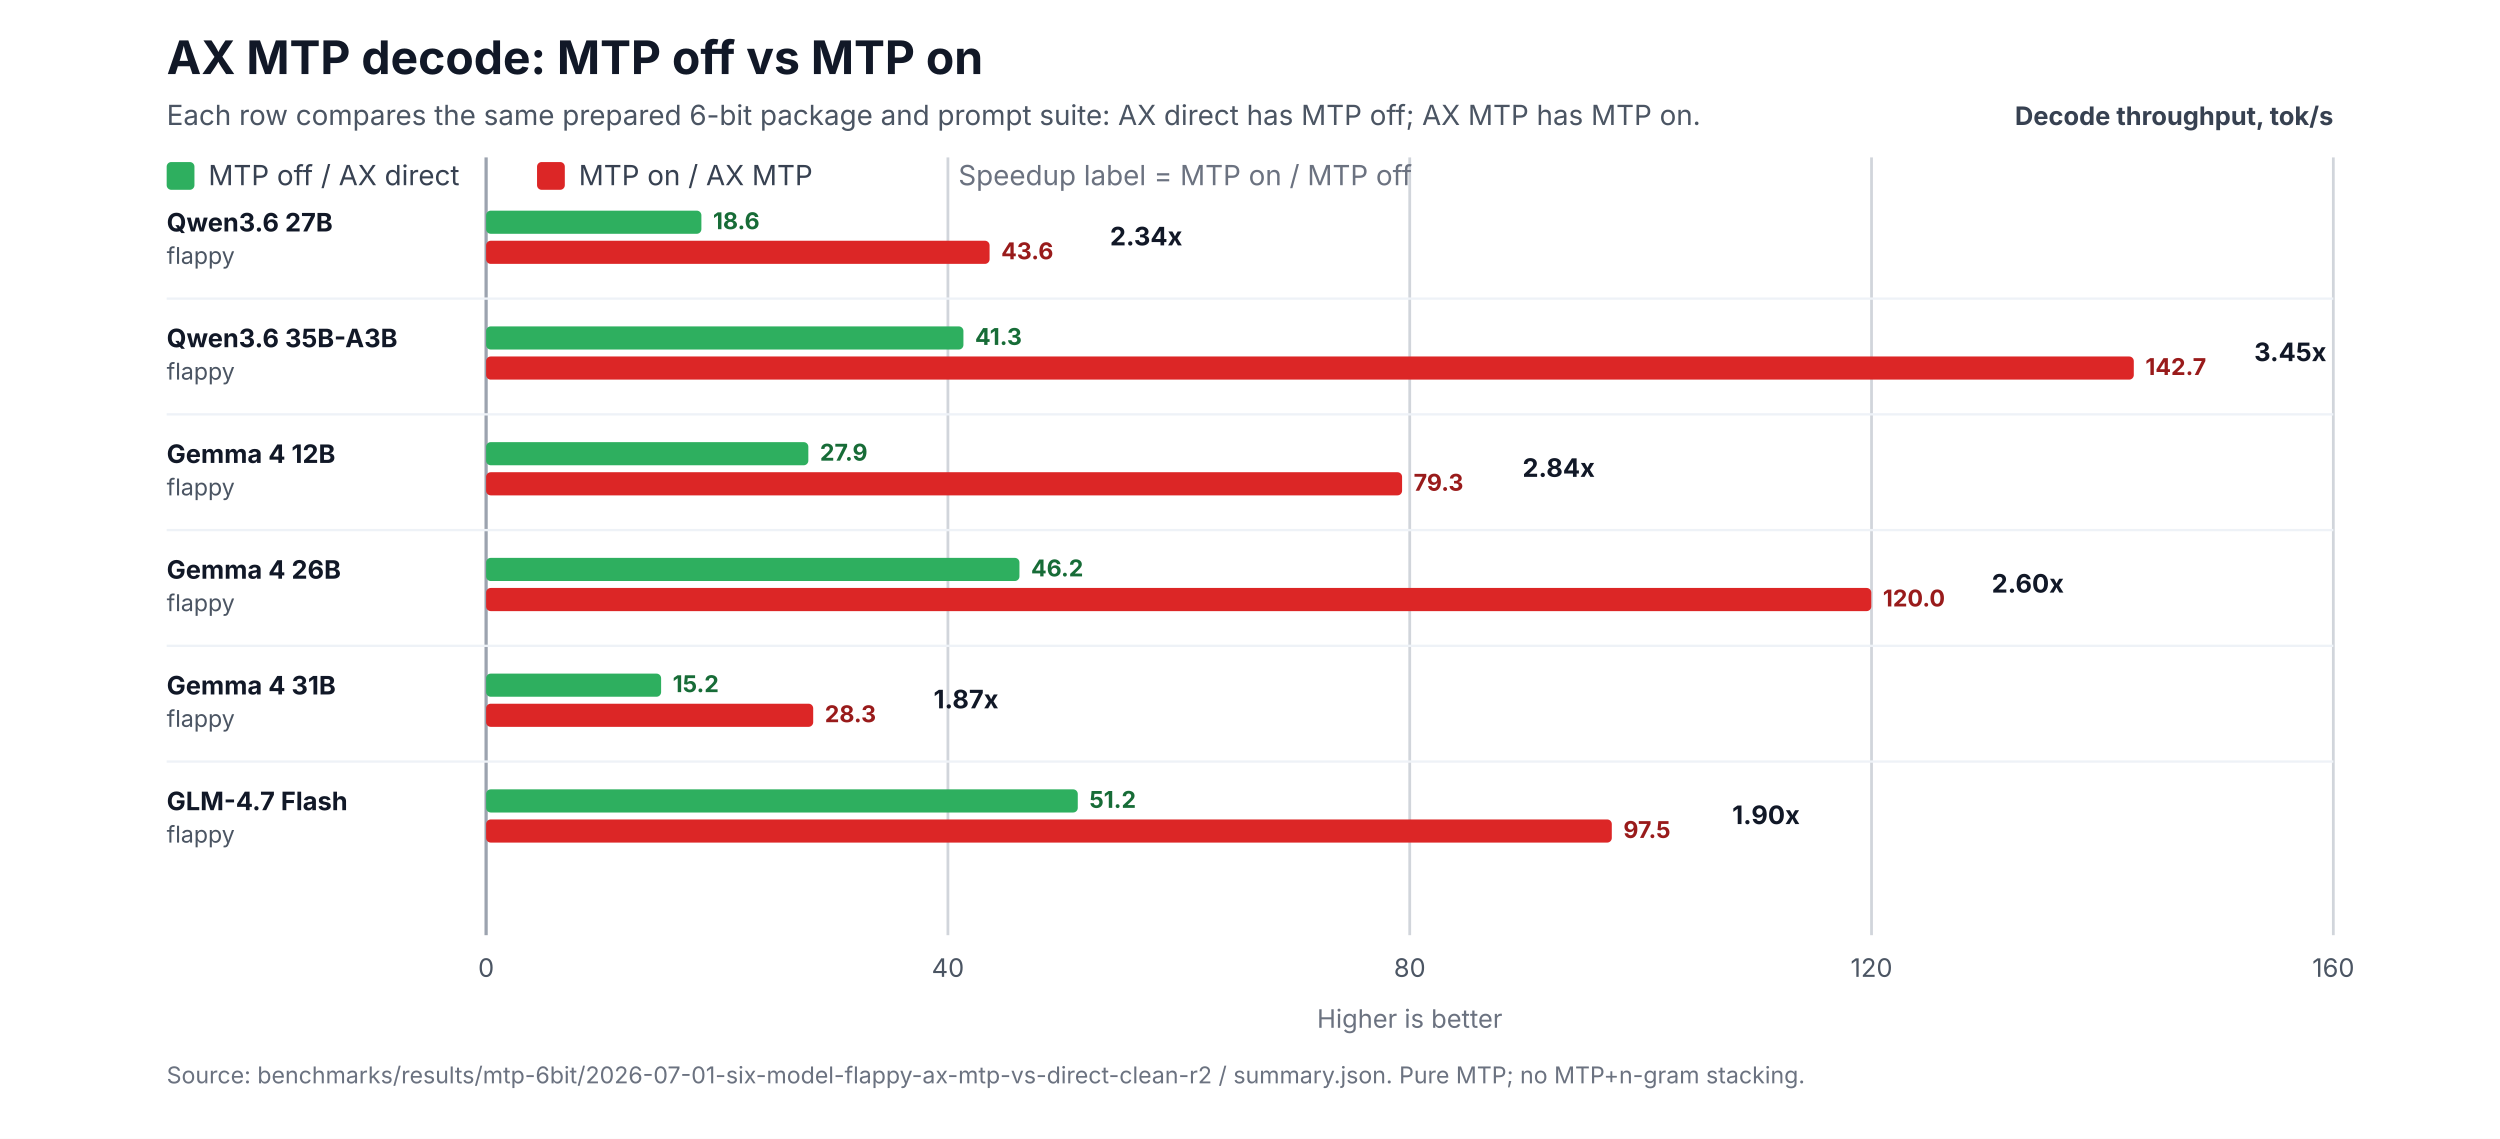
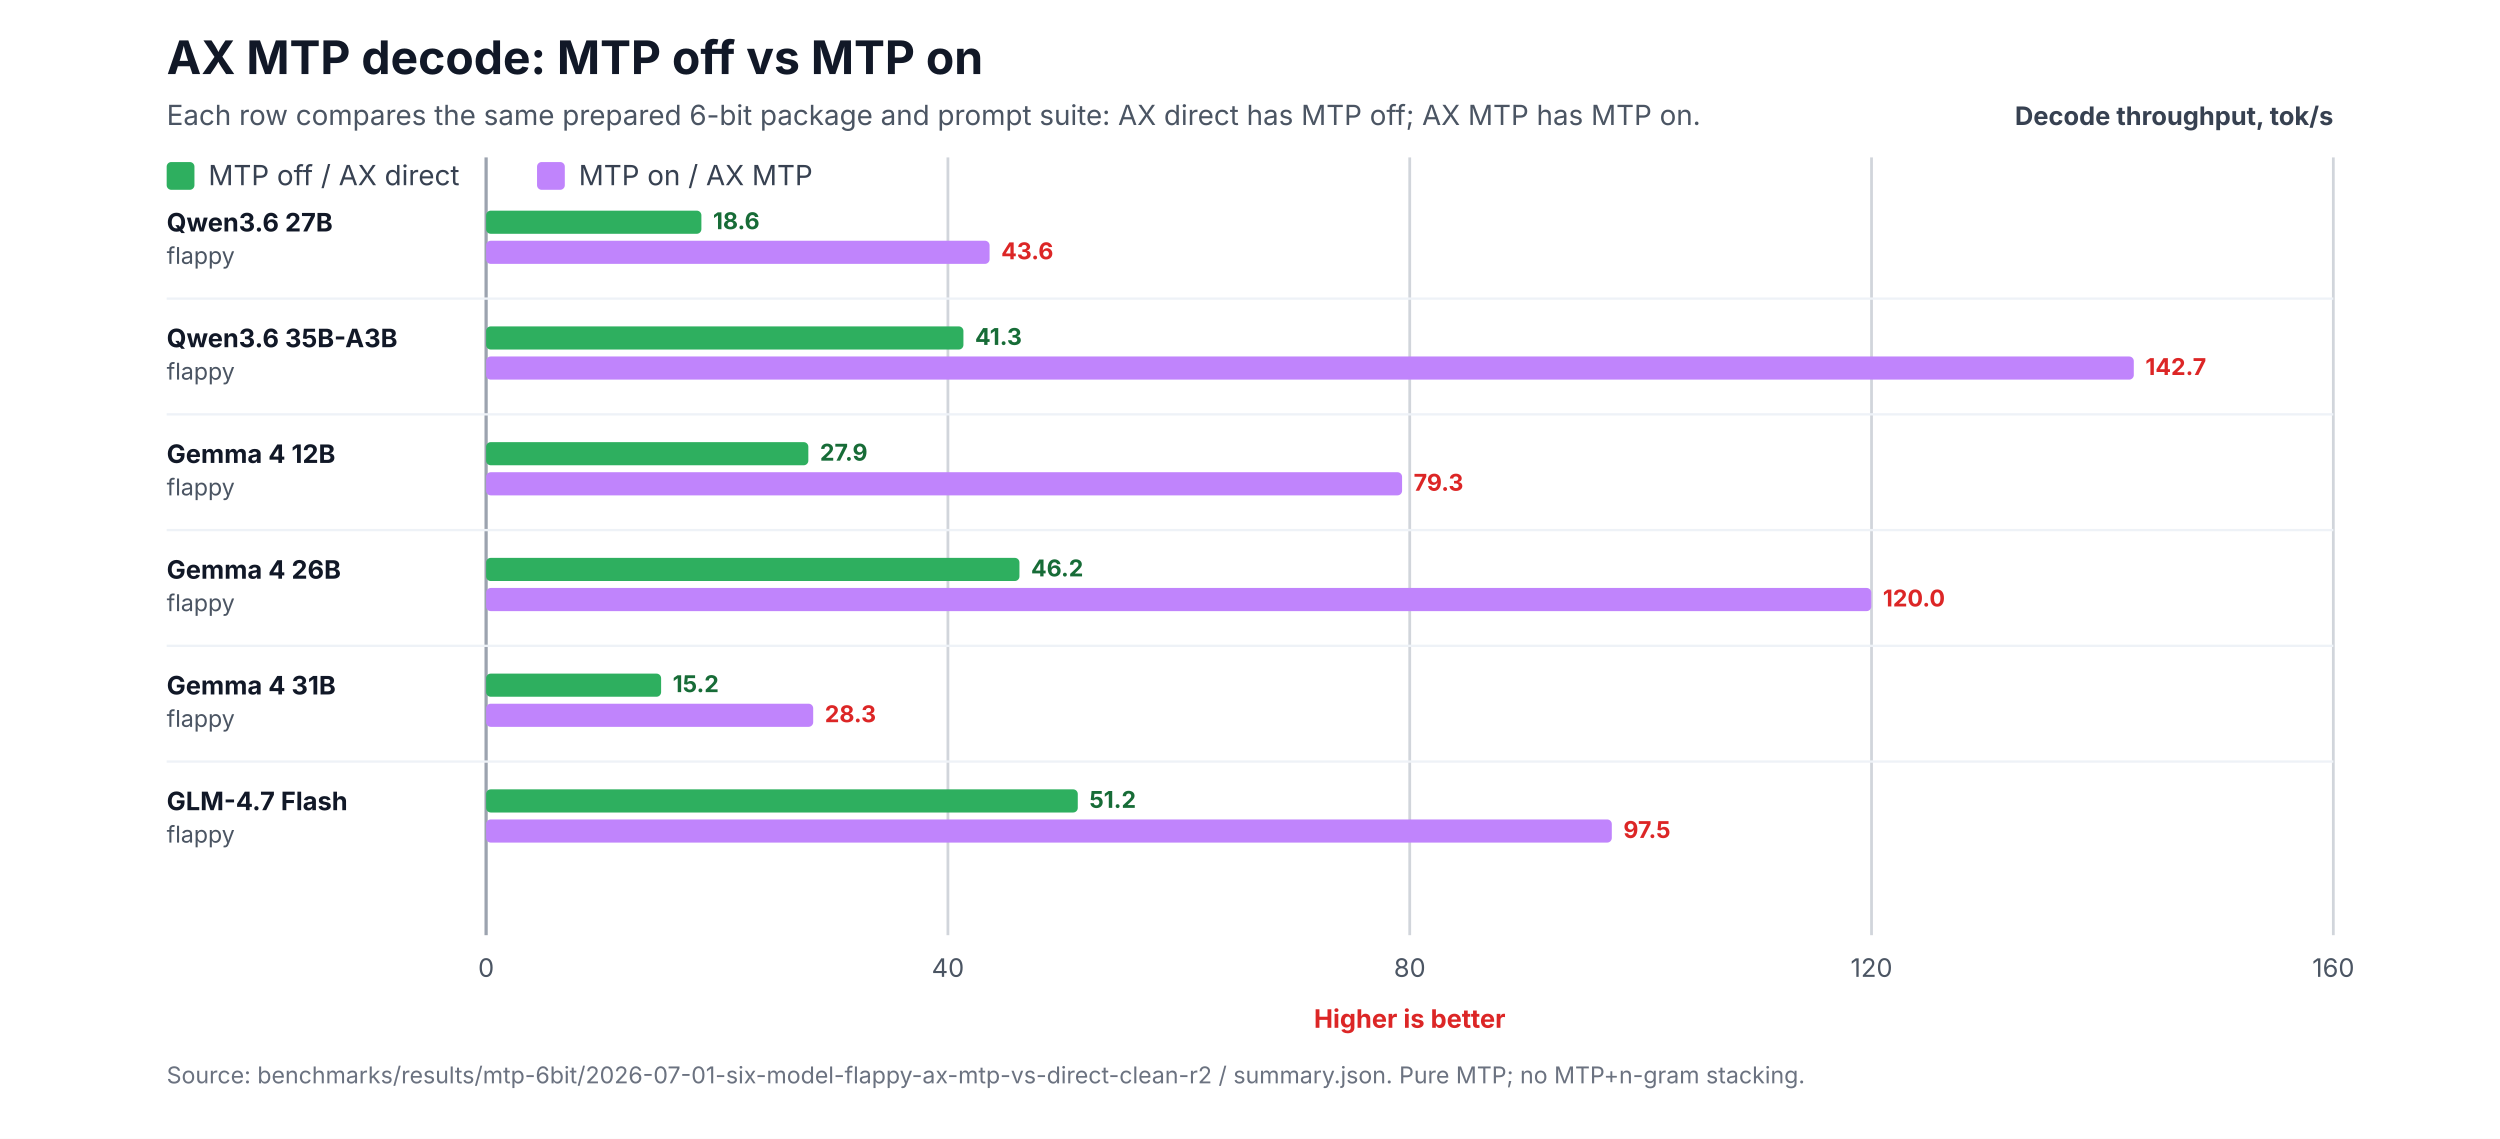
<svg xmlns="http://www.w3.org/2000/svg" width="1080" height="492" viewBox="0 0 1080 492" role="img" aria-labelledby="title desc">
  <rect width="1080" height="492" fill="#ffffff" />
  <text x="72" y="32" font-family="Inter,Segoe UI,Arial,sans-serif" font-size="20" font-weight="700" fill="#111827">AX MTP decode: MTP off vs MTP on</text>
  <text x="72" y="54" font-family="Inter,Segoe UI,Arial,sans-serif" font-size="12" fill="#4b5563">Each row compares the same prepared 6-bit package and prompt suite: AX direct has MTP off; AX MTP has MTP on.</text>
  <text x="1008" y="54" text-anchor="end" font-family="Inter,Segoe UI,Arial,sans-serif" font-size="11" font-weight="700" fill="#374151">Decode throughput, tok/s</text>
  <line x1="210.0" y1="68" x2="210.0" y2="404.0" stroke="#9ca3af" stroke-width="1.4" />
  <text x="210.0" y="422.0" text-anchor="middle" font-family="Inter,Segoe UI,Arial,sans-serif" font-size="11" fill="#4b5563">0</text>
  <line x1="409.5" y1="68" x2="409.5" y2="404.0" stroke="#d1d5db" stroke-width="1.2" />
  <text x="409.5" y="422.0" text-anchor="middle" font-family="Inter,Segoe UI,Arial,sans-serif" font-size="11" fill="#4b5563">40</text>
  <line x1="609.0" y1="68" x2="609.0" y2="404.0" stroke="#d1d5db" stroke-width="1.2" />
  <text x="609.0" y="422.0" text-anchor="middle" font-family="Inter,Segoe UI,Arial,sans-serif" font-size="11" fill="#4b5563">80</text>
  <line x1="808.5" y1="68" x2="808.5" y2="404.0" stroke="#d1d5db" stroke-width="1.2" />
  <text x="808.5" y="422.0" text-anchor="middle" font-family="Inter,Segoe UI,Arial,sans-serif" font-size="11" fill="#4b5563">120</text>
  <line x1="1008.0" y1="68" x2="1008.0" y2="404.0" stroke="#d1d5db" stroke-width="1.2" />
  <text x="1008.0" y="422.0" text-anchor="middle" font-family="Inter,Segoe UI,Arial,sans-serif" font-size="11" fill="#4b5563">160</text>
-   <text x="609.0" y="444.0" text-anchor="middle" font-family="Inter,Segoe UI,Arial,sans-serif" font-size="11" fill="#6b7280">Higher is better</text>
+   <text x="609.0" y="444.0" text-anchor="middle" font-family="Inter,Segoe UI,Arial,sans-serif" font-size="11" font-weight="700" fill="#dc2626">Higher is better</text>
  <rect x="72" y="70" width="12" height="12" rx="2" fill="#2eaf5f" />
  <text x="90" y="80" font-family="Inter,Segoe UI,Arial,sans-serif" font-size="12" fill="#374151">MTP off / AX direct</text>
-   <rect x="232" y="70" width="12" height="12" rx="2" fill="#dc2626" />
+   <rect x="232" y="70" width="12" height="12" rx="2" fill="#c084fc" />
  <text x="250" y="80" font-family="Inter,Segoe UI,Arial,sans-serif" font-size="12" fill="#374151">MTP on / AX MTP</text>
-   <text x="414" y="80" font-family="Inter,Segoe UI,Arial,sans-serif" font-size="12" fill="#6b7280">Speedup label = MTP on / MTP off</text>
  <text x="72" y="100.0" font-family="Inter,Segoe UI,Arial,sans-serif" font-size="11" fill="#111827">
    <tspan x="72" y="100.0" font-weight="700">Qwen3.6 27B</tspan>
    <tspan x="72" y="114.0" font-size="10" fill="#4b5563">flappy</tspan>
  </text>
  <rect x="210" y="91.0" width="93.0" height="10" rx="2" fill="#2eaf5f" />
-   <rect x="210" y="104.0" width="217.5" height="10" rx="2" fill="#dc2626" />
+   <rect x="210" y="104.0" width="217.5" height="10" rx="2" fill="#c084fc" />
  <text x="308.0" y="99.0" font-family="Inter,Segoe UI,Arial,sans-serif" font-size="10" font-weight="700" fill="#176c37">18.6</text>
-   <text x="432.5" y="112.0" font-family="Inter,Segoe UI,Arial,sans-serif" font-size="10" font-weight="700" fill="#991b1b">43.6</text>
-   <text x="479.5" y="106.0" font-family="Inter,Segoe UI,Arial,sans-serif" font-size="11" font-weight="700" fill="#111827">2.34x</text>
+   <text x="432.5" y="112.0" font-family="Inter,Segoe UI,Arial,sans-serif" font-size="10" font-weight="700" fill="#dc2626">43.6</text>
  <line x1="72" y1="129.0" x2="1008" y2="129.0" stroke="#eef2f7" stroke-width="1" />
  <text x="72" y="150.0" font-family="Inter,Segoe UI,Arial,sans-serif" font-size="11" fill="#111827">
    <tspan x="72" y="150.0" font-weight="700">Qwen3.6 35B-A3B</tspan>
    <tspan x="72" y="164.0" font-size="10" fill="#4b5563">flappy</tspan>
  </text>
  <rect x="210" y="141.0" width="206.2" height="10" rx="2" fill="#2eaf5f" />
-   <rect x="210" y="154.0" width="711.8" height="10" rx="2" fill="#dc2626" />
+   <rect x="210" y="154.0" width="711.8" height="10" rx="2" fill="#c084fc" />
  <text x="421.2" y="149.0" font-family="Inter,Segoe UI,Arial,sans-serif" font-size="10" font-weight="700" fill="#176c37">41.3</text>
-   <text x="926.8" y="162.0" font-family="Inter,Segoe UI,Arial,sans-serif" font-size="10" font-weight="700" fill="#991b1b">142.7</text>
-   <text x="973.8" y="156.0" font-family="Inter,Segoe UI,Arial,sans-serif" font-size="11" font-weight="700" fill="#111827">3.45x</text>
+   <text x="926.8" y="162.0" font-family="Inter,Segoe UI,Arial,sans-serif" font-size="10" font-weight="700" fill="#dc2626">142.7</text>
  <line x1="72" y1="179.0" x2="1008" y2="179.0" stroke="#eef2f7" stroke-width="1" />
  <text x="72" y="200.0" font-family="Inter,Segoe UI,Arial,sans-serif" font-size="11" fill="#111827">
    <tspan x="72" y="200.0" font-weight="700">Gemma 4 12B</tspan>
    <tspan x="72" y="214.0" font-size="10" fill="#4b5563">flappy</tspan>
  </text>
  <rect x="210" y="191.0" width="139.2" height="10" rx="2" fill="#2eaf5f" />
-   <rect x="210" y="204.0" width="395.7" height="10" rx="2" fill="#dc2626" />
+   <rect x="210" y="204.0" width="395.7" height="10" rx="2" fill="#c084fc" />
  <text x="354.2" y="199.0" font-family="Inter,Segoe UI,Arial,sans-serif" font-size="10" font-weight="700" fill="#176c37">27.9</text>
-   <text x="610.7" y="212.0" font-family="Inter,Segoe UI,Arial,sans-serif" font-size="10" font-weight="700" fill="#991b1b">79.3</text>
-   <text x="657.7" y="206.0" font-family="Inter,Segoe UI,Arial,sans-serif" font-size="11" font-weight="700" fill="#111827">2.84x</text>
+   <text x="610.7" y="212.0" font-family="Inter,Segoe UI,Arial,sans-serif" font-size="10" font-weight="700" fill="#dc2626">79.3</text>
  <line x1="72" y1="229.0" x2="1008" y2="229.0" stroke="#eef2f7" stroke-width="1" />
  <text x="72" y="250.0" font-family="Inter,Segoe UI,Arial,sans-serif" font-size="11" fill="#111827">
    <tspan x="72" y="250.0" font-weight="700">Gemma 4 26B</tspan>
    <tspan x="72" y="264.0" font-size="10" fill="#4b5563">flappy</tspan>
  </text>
  <rect x="210" y="241.0" width="230.4" height="10" rx="2" fill="#2eaf5f" />
-   <rect x="210" y="254.0" width="598.4" height="10" rx="2" fill="#dc2626" />
+   <rect x="210" y="254.0" width="598.4" height="10" rx="2" fill="#c084fc" />
  <text x="445.4" y="249.0" font-family="Inter,Segoe UI,Arial,sans-serif" font-size="10" font-weight="700" fill="#176c37">46.2</text>
-   <text x="813.4" y="262.0" font-family="Inter,Segoe UI,Arial,sans-serif" font-size="10" font-weight="700" fill="#991b1b">120.0</text>
-   <text x="860.4" y="256.0" font-family="Inter,Segoe UI,Arial,sans-serif" font-size="11" font-weight="700" fill="#111827">2.60x</text>
+   <text x="813.4" y="262.0" font-family="Inter,Segoe UI,Arial,sans-serif" font-size="10" font-weight="700" fill="#dc2626">120.0</text>
  <line x1="72" y1="279.0" x2="1008" y2="279.0" stroke="#eef2f7" stroke-width="1" />
  <text x="72" y="300.0" font-family="Inter,Segoe UI,Arial,sans-serif" font-size="11" fill="#111827">
    <tspan x="72" y="300.0" font-weight="700">Gemma 4 31B</tspan>
    <tspan x="72" y="314.0" font-size="10" fill="#4b5563">flappy</tspan>
  </text>
  <rect x="210" y="291.0" width="75.6" height="10" rx="2" fill="#2eaf5f" />
-   <rect x="210" y="304.0" width="141.3" height="10" rx="2" fill="#dc2626" />
+   <rect x="210" y="304.0" width="141.3" height="10" rx="2" fill="#c084fc" />
  <text x="290.6" y="299.0" font-family="Inter,Segoe UI,Arial,sans-serif" font-size="10" font-weight="700" fill="#176c37">15.2</text>
-   <text x="356.3" y="312.0" font-family="Inter,Segoe UI,Arial,sans-serif" font-size="10" font-weight="700" fill="#991b1b">28.3</text>
-   <text x="403.3" y="306.0" font-family="Inter,Segoe UI,Arial,sans-serif" font-size="11" font-weight="700" fill="#111827">1.87x</text>
+   <text x="356.3" y="312.0" font-family="Inter,Segoe UI,Arial,sans-serif" font-size="10" font-weight="700" fill="#dc2626">28.3</text>
  <line x1="72" y1="329.0" x2="1008" y2="329.0" stroke="#eef2f7" stroke-width="1" />
  <text x="72" y="350.0" font-family="Inter,Segoe UI,Arial,sans-serif" font-size="11" fill="#111827">
    <tspan x="72" y="350.0" font-weight="700">GLM-4.7 Flash</tspan>
    <tspan x="72" y="364.0" font-size="10" fill="#4b5563">flappy</tspan>
  </text>
  <rect x="210" y="341.0" width="255.6" height="10" rx="2" fill="#2eaf5f" />
-   <rect x="210" y="354.0" width="486.3" height="10" rx="2" fill="#dc2626" />
+   <rect x="210" y="354.0" width="486.3" height="10" rx="2" fill="#c084fc" />
  <text x="470.6" y="349.0" font-family="Inter,Segoe UI,Arial,sans-serif" font-size="10" font-weight="700" fill="#176c37">51.2</text>
-   <text x="701.3" y="362.0" font-family="Inter,Segoe UI,Arial,sans-serif" font-size="10" font-weight="700" fill="#991b1b">97.5</text>
-   <text x="748.3" y="356.0" font-family="Inter,Segoe UI,Arial,sans-serif" font-size="11" font-weight="700" fill="#111827">1.90x</text>
+   <text x="701.3" y="362.0" font-family="Inter,Segoe UI,Arial,sans-serif" font-size="10" font-weight="700" fill="#dc2626">97.5</text>
  <text x="72" y="468.0" font-family="Inter,Segoe UI,Arial,sans-serif" font-size="10" fill="#6b7280">Source: benchmarks/results/mtp-6bit/2026-07-01-six-model-flappy-ax-mtp-vs-direct-clean-r2 / summary.json. Pure MTP; no MTP+n-gram stacking.</text>
</svg>
